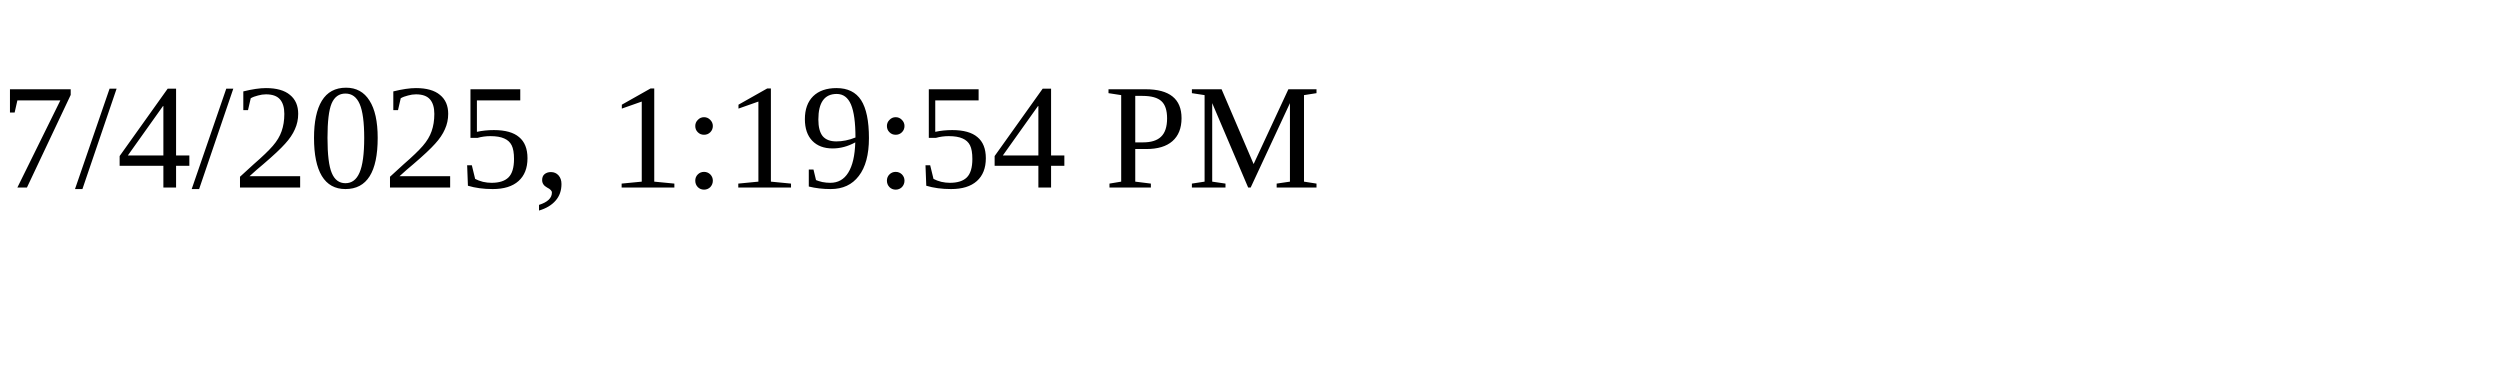
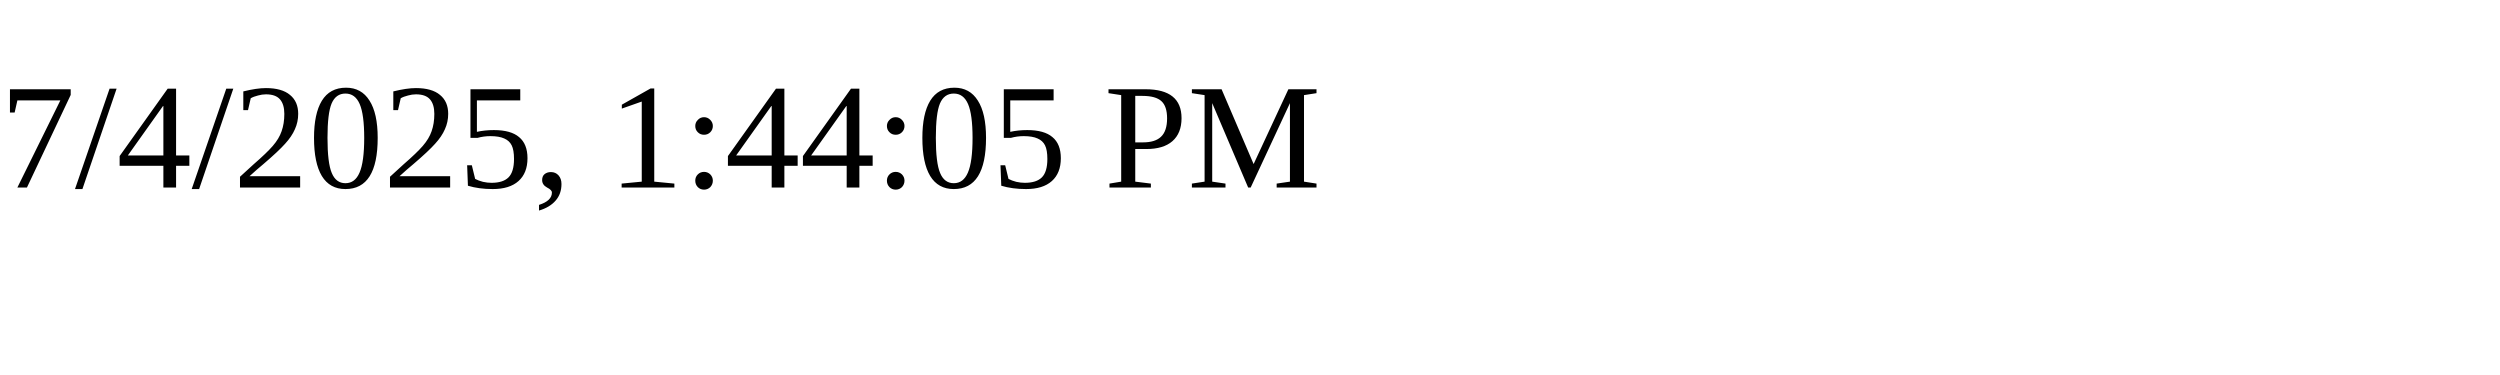
<svg xmlns="http://www.w3.org/2000/svg" height="30" width="200">
-   <text x="0" y="15">7/4/2025, 1:19:54 PM</text>
+   <text x="0" y="15">7/4/2025, 1:44:05 PM</text>
</svg>
